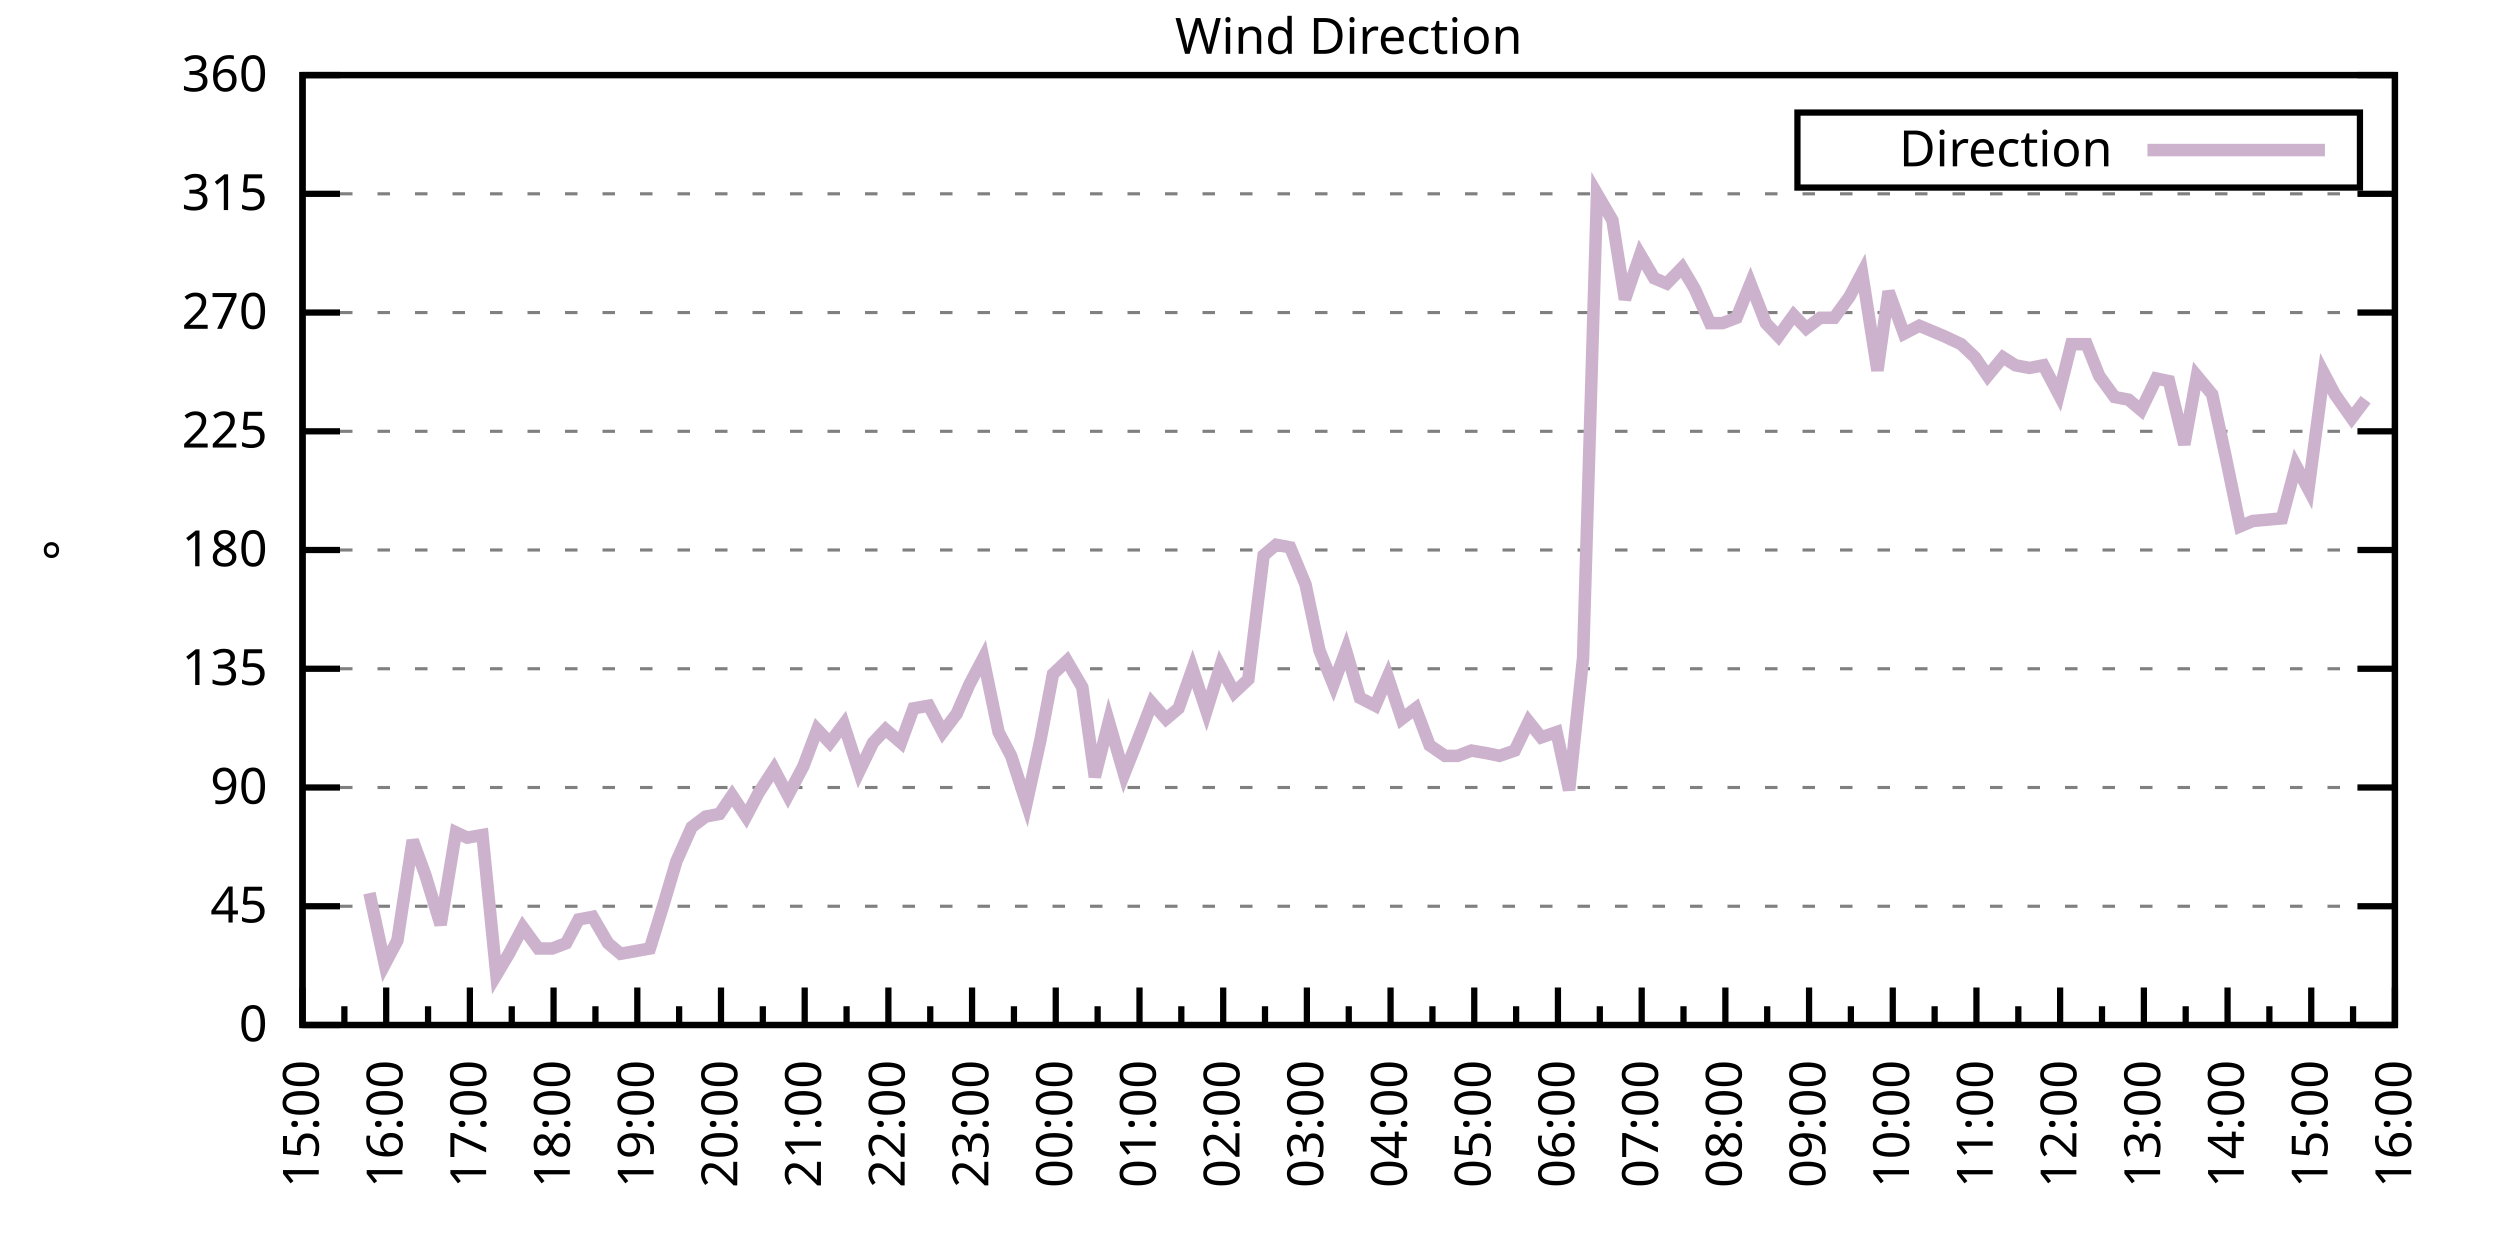
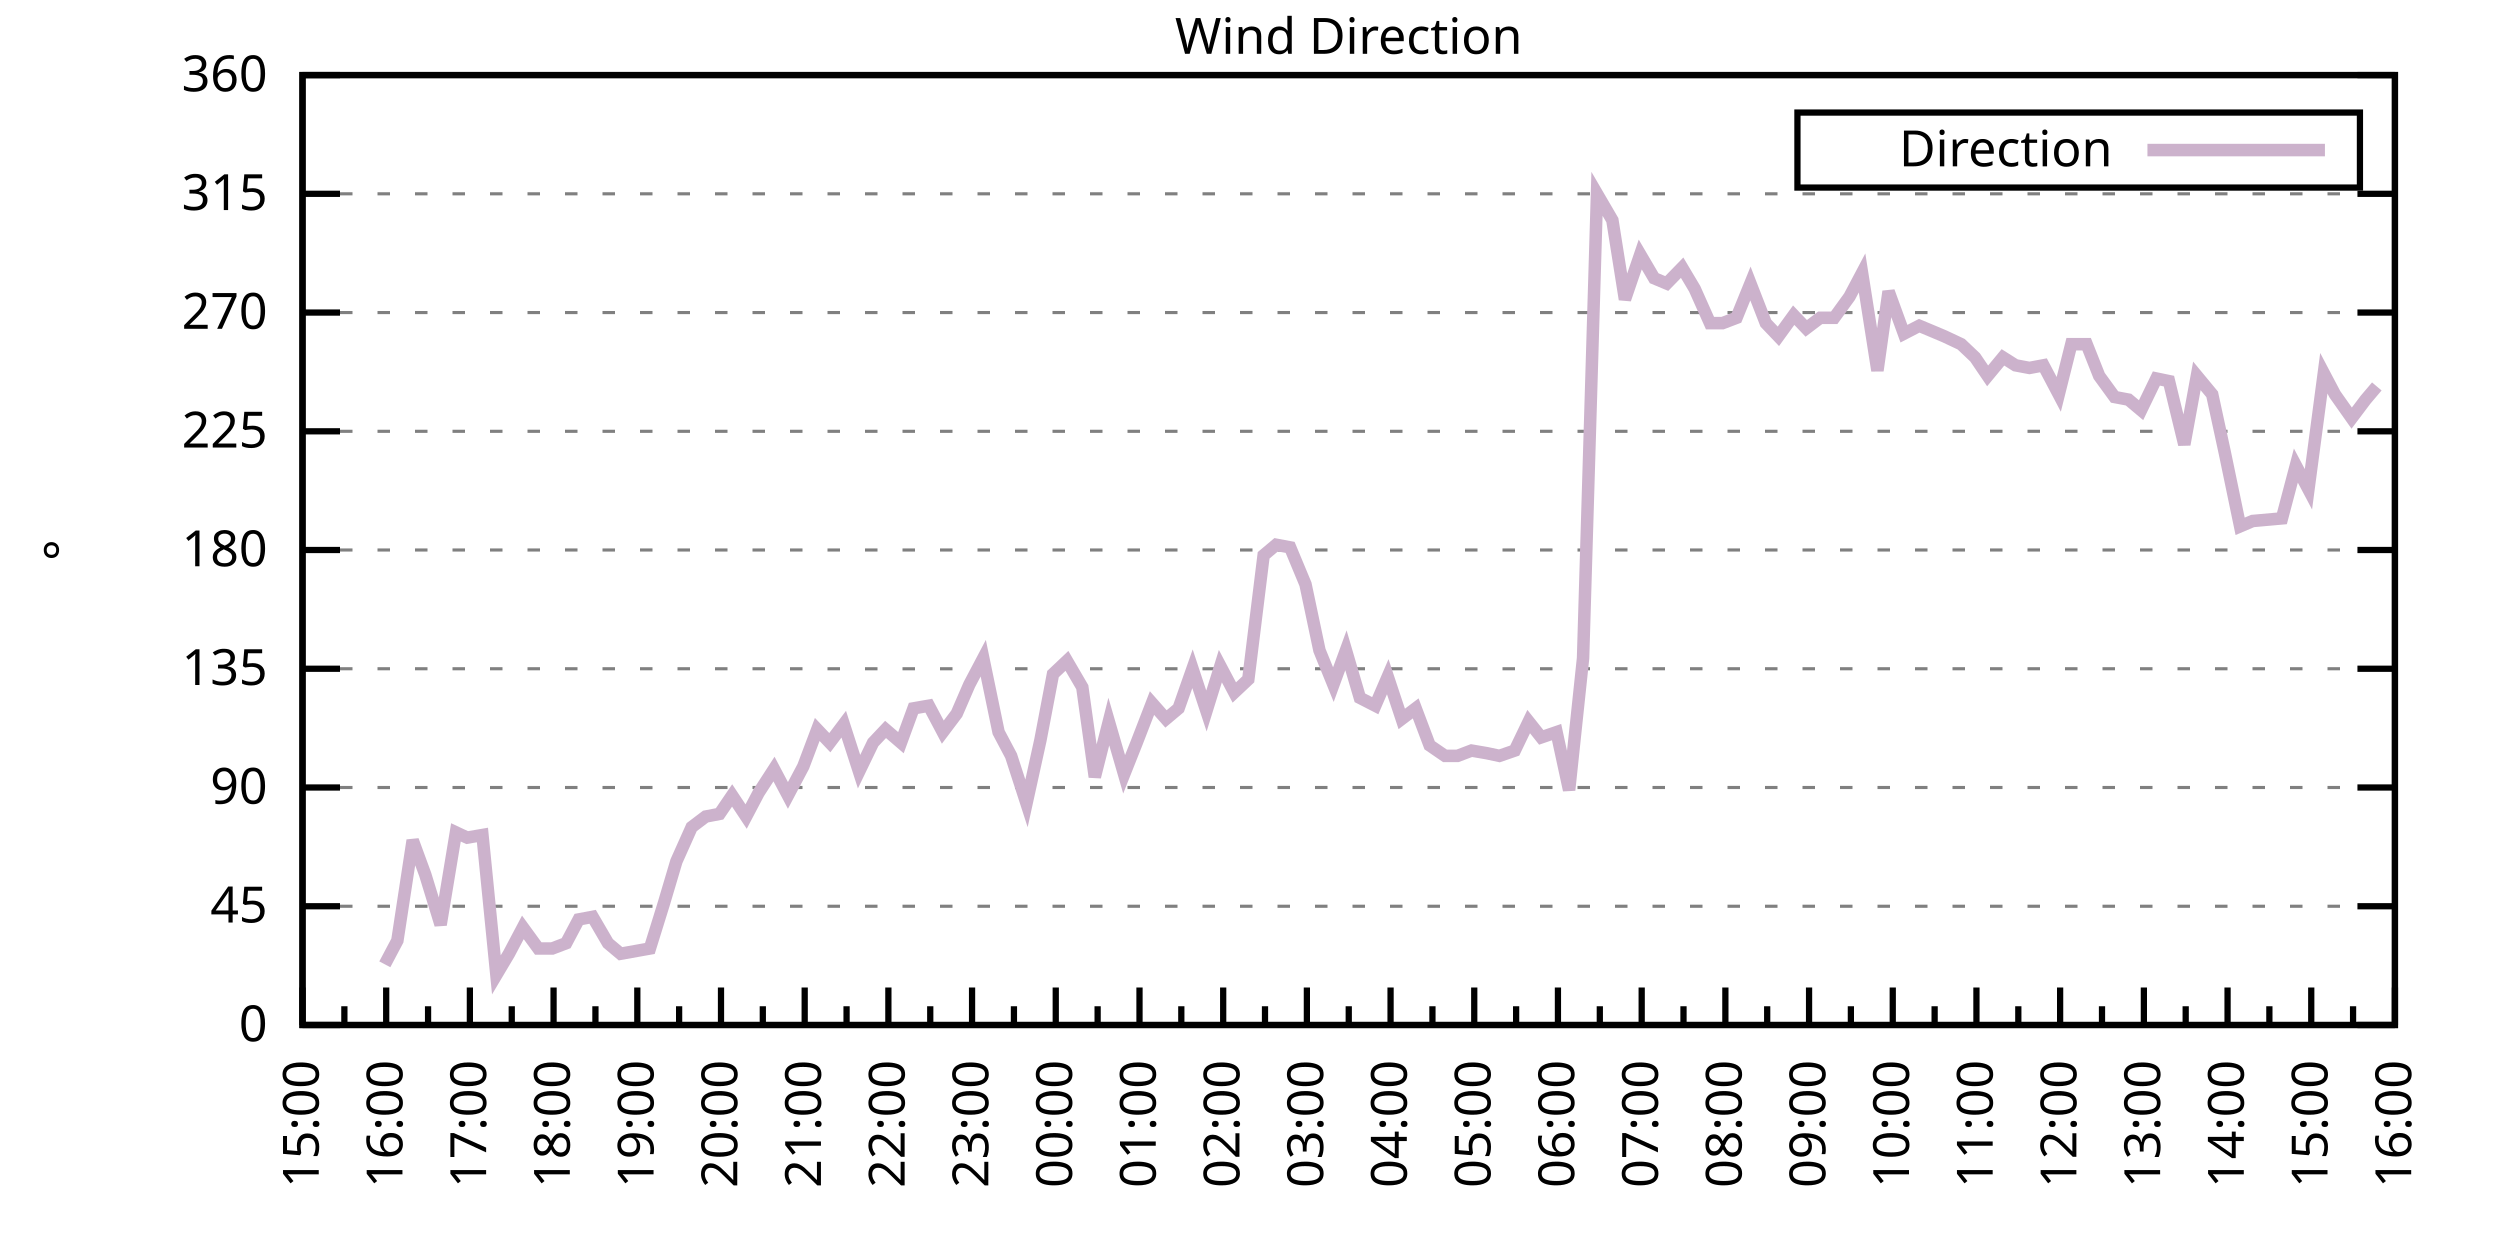
<svg xmlns="http://www.w3.org/2000/svg" xmlns:xlink="http://www.w3.org/1999/xlink" width="400" height="200" viewBox="0 0 400 200">
  <g id="gnuplot_canvas">
    <rect x="0" y="0" width="400" height="200" fill="none" />
    <defs>
      <circle id="gpDot" r="0.5" stroke-width="0.5" stroke="currentColor" />
      <path id="gpPt0" stroke-width="0.333" stroke="currentColor" d="M-1,0 h2 M0,-1 v2" />
      <path id="gpPt1" stroke-width="0.333" stroke="currentColor" d="M-1,-1 L1,1 M1,-1 L-1,1" />
      <path id="gpPt2" stroke-width="0.333" stroke="currentColor" d="M-1,0 L1,0 M0,-1 L0,1 M-1,-1 L1,1 M-1,1 L1,-1" />
      <rect id="gpPt3" stroke-width="0.333" stroke="currentColor" x="-1" y="-1" width="2" height="2" />
      <rect id="gpPt4" stroke-width="0.333" stroke="currentColor" fill="currentColor" x="-1" y="-1" width="2" height="2" />
      <circle id="gpPt5" stroke-width="0.333" stroke="currentColor" cx="0" cy="0" r="1" />
      <use xlink:href="#gpPt5" id="gpPt6" fill="currentColor" stroke="none" />
      <path id="gpPt7" stroke-width="0.333" stroke="currentColor" d="M0,-1.33 L-1.33,0.67 L1.33,0.67 z" />
      <use xlink:href="#gpPt7" id="gpPt8" fill="currentColor" stroke="none" />
      <use xlink:href="#gpPt7" id="gpPt9" stroke="currentColor" transform="rotate(180)" />
      <use xlink:href="#gpPt9" id="gpPt10" fill="currentColor" stroke="none" />
      <use xlink:href="#gpPt3" id="gpPt11" stroke="currentColor" transform="rotate(45)" />
      <use xlink:href="#gpPt11" id="gpPt12" fill="currentColor" stroke="none" />
      <path id="gpPt13" stroke-width="0.333" stroke="currentColor" d="M0,1.330 L1.265,0.411 L0.782,-1.067 L-0.782,-1.076 L-1.265,0.411 z" />
      <use xlink:href="#gpPt13" id="gpPt14" fill="currentColor" stroke="none" />
      <filter id="textbox" filterUnits="objectBoundingBox" x="0" y="0" height="1" width="1">
        <feFlood flood-color="white" flood-opacity="1" result="bgnd" />
        <feComposite in="SourceGraphic" in2="bgnd" operator="atop" />
      </filter>
      <filter id="greybox" filterUnits="objectBoundingBox" x="0" y="0" height="1" width="1">
        <feFlood flood-color="lightgrey" flood-opacity="1" result="grey" />
        <feComposite in="SourceGraphic" in2="grey" operator="atop" />
      </filter>
    </defs>
    <g fill="none" color="white" stroke="currentColor" stroke-width="1.00" stroke-linecap="butt" stroke-linejoin="miter">
</g>
    <g fill="none" color="black" stroke="currentColor" stroke-width="1.00" stroke-linecap="butt" stroke-linejoin="miter">
      <g stroke="none" shape-rendering="crispEdges">
        <polygon fill="rgb(255, 255, 255)" points="48.40,164.00 383.18,164.00 383.18,12.02 48.40,12.02 " />
      </g>
    </g>
    <g fill="none" color="black" stroke="currentColor" stroke-width="1.00" stroke-linecap="butt" stroke-linejoin="miter">
</g>
    <g fill="none" color="black" stroke="black" stroke-width="0.50" stroke-linecap="butt" stroke-linejoin="miter">
</g>
    <g fill="none" color="gray" stroke="currentColor" stroke-width="0.50" stroke-linecap="butt" stroke-linejoin="miter">
      <path stroke="gray" stroke-dasharray="2,4" class="gridline" d="M48.40,164.00 L383.19,164.00  " />
    </g>
    <g fill="none" color="gray" stroke="gray" stroke-width="1.00" stroke-linecap="butt" stroke-linejoin="miter">
</g>
    <g fill="none" color="black" stroke="currentColor" stroke-width="1.00" stroke-linecap="butt" stroke-linejoin="miter">
      <path stroke="black" d="M48.40,164.00 L54.40,164.00 M383.19,164.00 L377.19,164.00  " />
      <g transform="translate(42.80,166.60)" stroke="none" fill="black" font-family="Sans" font-size="8.00" text-anchor="end">
        <text>
          <tspan font-family="Sans"> 0</tspan>
        </text>
      </g>
    </g>
    <g fill="none" color="black" stroke="currentColor" stroke-width="1.00" stroke-linecap="butt" stroke-linejoin="miter">
</g>
    <g fill="none" color="black" stroke="black" stroke-width="0.50" stroke-linecap="butt" stroke-linejoin="miter">
</g>
    <g fill="none" color="gray" stroke="currentColor" stroke-width="0.50" stroke-linecap="butt" stroke-linejoin="miter">
      <path stroke="gray" stroke-dasharray="2,4" class="gridline" d="M48.40,145.00 L383.19,145.00  " />
    </g>
    <g fill="none" color="gray" stroke="gray" stroke-width="1.00" stroke-linecap="butt" stroke-linejoin="miter">
</g>
    <g fill="none" color="black" stroke="currentColor" stroke-width="1.00" stroke-linecap="butt" stroke-linejoin="miter">
      <path stroke="black" d="M48.40,145.00 L54.40,145.00 M383.19,145.00 L377.19,145.00  " />
      <g transform="translate(42.80,147.60)" stroke="none" fill="black" font-family="Sans" font-size="8.00" text-anchor="end">
        <text>
          <tspan font-family="Sans"> 45</tspan>
        </text>
      </g>
    </g>
    <g fill="none" color="black" stroke="currentColor" stroke-width="1.00" stroke-linecap="butt" stroke-linejoin="miter">
</g>
    <g fill="none" color="black" stroke="black" stroke-width="0.50" stroke-linecap="butt" stroke-linejoin="miter">
</g>
    <g fill="none" color="gray" stroke="currentColor" stroke-width="0.50" stroke-linecap="butt" stroke-linejoin="miter">
      <path stroke="gray" stroke-dasharray="2,4" class="gridline" d="M48.40,126.00 L383.19,126.00  " />
    </g>
    <g fill="none" color="gray" stroke="gray" stroke-width="1.00" stroke-linecap="butt" stroke-linejoin="miter">
</g>
    <g fill="none" color="black" stroke="currentColor" stroke-width="1.00" stroke-linecap="butt" stroke-linejoin="miter">
      <path stroke="black" d="M48.40,126.00 L54.40,126.00 M383.19,126.00 L377.19,126.00  " />
      <g transform="translate(42.80,128.60)" stroke="none" fill="black" font-family="Sans" font-size="8.00" text-anchor="end">
        <text>
          <tspan font-family="Sans"> 90</tspan>
        </text>
      </g>
    </g>
    <g fill="none" color="black" stroke="currentColor" stroke-width="1.00" stroke-linecap="butt" stroke-linejoin="miter">
</g>
    <g fill="none" color="black" stroke="black" stroke-width="0.50" stroke-linecap="butt" stroke-linejoin="miter">
</g>
    <g fill="none" color="gray" stroke="currentColor" stroke-width="0.50" stroke-linecap="butt" stroke-linejoin="miter">
      <path stroke="gray" stroke-dasharray="2,4" class="gridline" d="M48.40,107.00 L383.19,107.00  " />
    </g>
    <g fill="none" color="gray" stroke="gray" stroke-width="1.00" stroke-linecap="butt" stroke-linejoin="miter">
</g>
    <g fill="none" color="black" stroke="currentColor" stroke-width="1.00" stroke-linecap="butt" stroke-linejoin="miter">
      <path stroke="black" d="M48.40,107.00 L54.40,107.00 M383.19,107.00 L377.19,107.00  " />
      <g transform="translate(42.80,109.60)" stroke="none" fill="black" font-family="Sans" font-size="8.00" text-anchor="end">
        <text>
          <tspan font-family="Sans"> 135</tspan>
        </text>
      </g>
    </g>
    <g fill="none" color="black" stroke="currentColor" stroke-width="1.00" stroke-linecap="butt" stroke-linejoin="miter">
</g>
    <g fill="none" color="black" stroke="black" stroke-width="0.50" stroke-linecap="butt" stroke-linejoin="miter">
</g>
    <g fill="none" color="gray" stroke="currentColor" stroke-width="0.50" stroke-linecap="butt" stroke-linejoin="miter">
      <path stroke="gray" stroke-dasharray="2,4" class="gridline" d="M48.40,88.00 L383.19,88.00  " />
    </g>
    <g fill="none" color="gray" stroke="gray" stroke-width="1.00" stroke-linecap="butt" stroke-linejoin="miter">
</g>
    <g fill="none" color="black" stroke="currentColor" stroke-width="1.00" stroke-linecap="butt" stroke-linejoin="miter">
      <path stroke="black" d="M48.40,88.00 L54.40,88.00 M383.19,88.00 L377.19,88.00  " />
      <g transform="translate(42.80,90.60)" stroke="none" fill="black" font-family="Sans" font-size="8.00" text-anchor="end">
        <text>
          <tspan font-family="Sans"> 180</tspan>
        </text>
      </g>
    </g>
    <g fill="none" color="black" stroke="currentColor" stroke-width="1.00" stroke-linecap="butt" stroke-linejoin="miter">
</g>
    <g fill="none" color="black" stroke="black" stroke-width="0.50" stroke-linecap="butt" stroke-linejoin="miter">
</g>
    <g fill="none" color="gray" stroke="currentColor" stroke-width="0.50" stroke-linecap="butt" stroke-linejoin="miter">
      <path stroke="gray" stroke-dasharray="2,4" class="gridline" d="M48.40,69.01 L383.19,69.01  " />
    </g>
    <g fill="none" color="gray" stroke="gray" stroke-width="1.00" stroke-linecap="butt" stroke-linejoin="miter">
</g>
    <g fill="none" color="black" stroke="currentColor" stroke-width="1.00" stroke-linecap="butt" stroke-linejoin="miter">
      <path stroke="black" d="M48.40,69.01 L54.40,69.01 M383.19,69.01 L377.19,69.01  " />
      <g transform="translate(42.80,71.61)" stroke="none" fill="black" font-family="Sans" font-size="8.00" text-anchor="end">
        <text>
          <tspan font-family="Sans"> 225</tspan>
        </text>
      </g>
    </g>
    <g fill="none" color="black" stroke="currentColor" stroke-width="1.00" stroke-linecap="butt" stroke-linejoin="miter">
</g>
    <g fill="none" color="black" stroke="black" stroke-width="0.50" stroke-linecap="butt" stroke-linejoin="miter">
</g>
    <g fill="none" color="gray" stroke="currentColor" stroke-width="0.50" stroke-linecap="butt" stroke-linejoin="miter">
      <path stroke="gray" stroke-dasharray="2,4" class="gridline" d="M48.40,50.01 L383.19,50.01  " />
    </g>
    <g fill="none" color="gray" stroke="gray" stroke-width="1.00" stroke-linecap="butt" stroke-linejoin="miter">
</g>
    <g fill="none" color="black" stroke="currentColor" stroke-width="1.00" stroke-linecap="butt" stroke-linejoin="miter">
      <path stroke="black" d="M48.40,50.01 L54.40,50.01 M383.19,50.01 L377.19,50.01  " />
      <g transform="translate(42.80,52.61)" stroke="none" fill="black" font-family="Sans" font-size="8.00" text-anchor="end">
        <text>
          <tspan font-family="Sans"> 270</tspan>
        </text>
      </g>
    </g>
    <g fill="none" color="black" stroke="currentColor" stroke-width="1.00" stroke-linecap="butt" stroke-linejoin="miter">
</g>
    <g fill="none" color="black" stroke="black" stroke-width="0.50" stroke-linecap="butt" stroke-linejoin="miter">
</g>
    <g fill="none" color="gray" stroke="currentColor" stroke-width="0.50" stroke-linecap="butt" stroke-linejoin="miter">
      <path stroke="gray" stroke-dasharray="2,4" class="gridline" d="M48.40,31.01 L383.19,31.01  " />
    </g>
    <g fill="none" color="gray" stroke="gray" stroke-width="1.00" stroke-linecap="butt" stroke-linejoin="miter">
</g>
    <g fill="none" color="black" stroke="currentColor" stroke-width="1.00" stroke-linecap="butt" stroke-linejoin="miter">
      <path stroke="black" d="M48.40,31.01 L54.40,31.01 M383.19,31.01 L377.19,31.01  " />
      <g transform="translate(42.80,33.61)" stroke="none" fill="black" font-family="Sans" font-size="8.00" text-anchor="end">
        <text>
          <tspan font-family="Sans"> 315</tspan>
        </text>
      </g>
    </g>
    <g fill="none" color="black" stroke="currentColor" stroke-width="1.00" stroke-linecap="butt" stroke-linejoin="miter">
</g>
    <g fill="none" color="black" stroke="black" stroke-width="0.50" stroke-linecap="butt" stroke-linejoin="miter">
</g>
    <g fill="none" color="gray" stroke="currentColor" stroke-width="0.50" stroke-linecap="butt" stroke-linejoin="miter">
      <path stroke="gray" stroke-dasharray="2,4" class="gridline" d="M48.40,12.01 L383.19,12.01  " />
    </g>
    <g fill="none" color="gray" stroke="gray" stroke-width="1.00" stroke-linecap="butt" stroke-linejoin="miter">
</g>
    <g fill="none" color="black" stroke="currentColor" stroke-width="1.00" stroke-linecap="butt" stroke-linejoin="miter">
      <path stroke="black" d="M48.40,12.01 L54.40,12.01 M383.19,12.01 L377.19,12.01  " />
      <g transform="translate(42.80,14.61)" stroke="none" fill="black" font-family="Sans" font-size="8.00" text-anchor="end">
        <text>
          <tspan font-family="Sans"> 360</tspan>
        </text>
      </g>
    </g>
    <g fill="none" color="black" stroke="currentColor" stroke-width="1.00" stroke-linecap="butt" stroke-linejoin="miter">
      <path stroke="black" d="M48.40,164.00 L48.40,158.00  " />
      <g transform="translate(51.00,169.60) rotate(270)" stroke="none" fill="black" font-family="Sans" font-size="8.00" text-anchor="end">
        <text>
          <tspan font-family="Sans">15:00</tspan>
        </text>
      </g>
    </g>
    <g fill="none" color="black" stroke="currentColor" stroke-width="1.00" stroke-linecap="butt" stroke-linejoin="miter">
      <path stroke="black" d="M55.10,164.00 L55.10,161.00 M61.79,164.00 L61.79,158.00  " />
      <g transform="translate(64.39,169.60) rotate(270)" stroke="none" fill="black" font-family="Sans" font-size="8.00" text-anchor="end">
        <text>
          <tspan font-family="Sans">16:00</tspan>
        </text>
      </g>
    </g>
    <g fill="none" color="black" stroke="currentColor" stroke-width="1.00" stroke-linecap="butt" stroke-linejoin="miter">
      <path stroke="black" d="M68.49,164.00 L68.49,161.00 M75.18,164.00 L75.18,158.00  " />
      <g transform="translate(77.78,169.60) rotate(270)" stroke="none" fill="black" font-family="Sans" font-size="8.00" text-anchor="end">
        <text>
          <tspan font-family="Sans">17:00</tspan>
        </text>
      </g>
    </g>
    <g fill="none" color="black" stroke="currentColor" stroke-width="1.00" stroke-linecap="butt" stroke-linejoin="miter">
      <path stroke="black" d="M81.88,164.00 L81.88,161.00 M88.57,164.00 L88.57,158.00  " />
      <g transform="translate(91.17,169.60) rotate(270)" stroke="none" fill="black" font-family="Sans" font-size="8.00" text-anchor="end">
        <text>
          <tspan font-family="Sans">18:00</tspan>
        </text>
      </g>
    </g>
    <g fill="none" color="black" stroke="currentColor" stroke-width="1.00" stroke-linecap="butt" stroke-linejoin="miter">
      <path stroke="black" d="M95.27,164.00 L95.27,161.00 M101.97,164.00 L101.97,158.00  " />
      <g transform="translate(104.57,169.60) rotate(270)" stroke="none" fill="black" font-family="Sans" font-size="8.00" text-anchor="end">
        <text>
          <tspan font-family="Sans">19:00</tspan>
        </text>
      </g>
    </g>
    <g fill="none" color="black" stroke="currentColor" stroke-width="1.00" stroke-linecap="butt" stroke-linejoin="miter">
      <path stroke="black" d="M108.66,164.00 L108.66,161.00 M115.36,164.00 L115.36,158.00  " />
      <g transform="translate(117.96,169.60) rotate(270)" stroke="none" fill="black" font-family="Sans" font-size="8.00" text-anchor="end">
        <text>
          <tspan font-family="Sans">20:00</tspan>
        </text>
      </g>
    </g>
    <g fill="none" color="black" stroke="currentColor" stroke-width="1.00" stroke-linecap="butt" stroke-linejoin="miter">
      <path stroke="black" d="M122.05,164.00 L122.05,161.00 M128.75,164.00 L128.75,158.00  " />
      <g transform="translate(131.35,169.60) rotate(270)" stroke="none" fill="black" font-family="Sans" font-size="8.00" text-anchor="end">
        <text>
          <tspan font-family="Sans">21:00</tspan>
        </text>
      </g>
    </g>
    <g fill="none" color="black" stroke="currentColor" stroke-width="1.00" stroke-linecap="butt" stroke-linejoin="miter">
      <path stroke="black" d="M135.45,164.00 L135.45,161.00 M142.14,164.00 L142.14,158.00  " />
      <g transform="translate(144.74,169.60) rotate(270)" stroke="none" fill="black" font-family="Sans" font-size="8.00" text-anchor="end">
        <text>
          <tspan font-family="Sans">22:00</tspan>
        </text>
      </g>
    </g>
    <g fill="none" color="black" stroke="currentColor" stroke-width="1.00" stroke-linecap="butt" stroke-linejoin="miter">
      <path stroke="black" d="M148.84,164.00 L148.84,161.00 M155.53,164.00 L155.53,158.00  " />
      <g transform="translate(158.13,169.60) rotate(270)" stroke="none" fill="black" font-family="Sans" font-size="8.00" text-anchor="end">
        <text>
          <tspan font-family="Sans">23:00</tspan>
        </text>
      </g>
    </g>
    <g fill="none" color="black" stroke="currentColor" stroke-width="1.00" stroke-linecap="butt" stroke-linejoin="miter">
      <path stroke="black" d="M162.23,164.00 L162.23,161.00 M168.92,164.00 L168.92,158.00  " />
      <g transform="translate(171.52,169.60) rotate(270)" stroke="none" fill="black" font-family="Sans" font-size="8.00" text-anchor="end">
        <text>
          <tspan font-family="Sans">00:00</tspan>
        </text>
      </g>
    </g>
    <g fill="none" color="black" stroke="currentColor" stroke-width="1.00" stroke-linecap="butt" stroke-linejoin="miter">
      <path stroke="black" d="M175.62,164.00 L175.62,161.00 M182.32,164.00 L182.32,158.00  " />
      <g transform="translate(184.92,169.60) rotate(270)" stroke="none" fill="black" font-family="Sans" font-size="8.00" text-anchor="end">
        <text>
          <tspan font-family="Sans">01:00</tspan>
        </text>
      </g>
    </g>
    <g fill="none" color="black" stroke="currentColor" stroke-width="1.00" stroke-linecap="butt" stroke-linejoin="miter">
      <path stroke="black" d="M189.01,164.00 L189.01,161.00 M195.71,164.00 L195.71,158.00  " />
      <g transform="translate(198.31,169.60) rotate(270)" stroke="none" fill="black" font-family="Sans" font-size="8.00" text-anchor="end">
        <text>
          <tspan font-family="Sans">02:00</tspan>
        </text>
      </g>
    </g>
    <g fill="none" color="black" stroke="currentColor" stroke-width="1.00" stroke-linecap="butt" stroke-linejoin="miter">
      <path stroke="black" d="M202.40,164.00 L202.40,161.00 M209.10,164.00 L209.10,158.00  " />
      <g transform="translate(211.70,169.60) rotate(270)" stroke="none" fill="black" font-family="Sans" font-size="8.00" text-anchor="end">
        <text>
          <tspan font-family="Sans">03:00</tspan>
        </text>
      </g>
    </g>
    <g fill="none" color="black" stroke="currentColor" stroke-width="1.00" stroke-linecap="butt" stroke-linejoin="miter">
      <path stroke="black" d="M215.80,164.00 L215.80,161.00 M222.49,164.00 L222.49,158.00  " />
      <g transform="translate(225.09,169.60) rotate(270)" stroke="none" fill="black" font-family="Sans" font-size="8.00" text-anchor="end">
        <text>
          <tspan font-family="Sans">04:00</tspan>
        </text>
      </g>
    </g>
    <g fill="none" color="black" stroke="currentColor" stroke-width="1.00" stroke-linecap="butt" stroke-linejoin="miter">
      <path stroke="black" d="M229.19,164.00 L229.19,161.00 M235.88,164.00 L235.88,158.00  " />
      <g transform="translate(238.48,169.60) rotate(270)" stroke="none" fill="black" font-family="Sans" font-size="8.00" text-anchor="end">
        <text>
          <tspan font-family="Sans">05:00</tspan>
        </text>
      </g>
    </g>
    <g fill="none" color="black" stroke="currentColor" stroke-width="1.00" stroke-linecap="butt" stroke-linejoin="miter">
      <path stroke="black" d="M242.58,164.00 L242.58,161.00 M249.27,164.00 L249.27,158.00  " />
      <g transform="translate(251.87,169.60) rotate(270)" stroke="none" fill="black" font-family="Sans" font-size="8.00" text-anchor="end">
        <text>
          <tspan font-family="Sans">06:00</tspan>
        </text>
      </g>
    </g>
    <g fill="none" color="black" stroke="currentColor" stroke-width="1.00" stroke-linecap="butt" stroke-linejoin="miter">
      <path stroke="black" d="M255.97,164.00 L255.97,161.00 M262.67,164.00 L262.67,158.00  " />
      <g transform="translate(265.27,169.60) rotate(270)" stroke="none" fill="black" font-family="Sans" font-size="8.00" text-anchor="end">
        <text>
          <tspan font-family="Sans">07:00</tspan>
        </text>
      </g>
    </g>
    <g fill="none" color="black" stroke="currentColor" stroke-width="1.00" stroke-linecap="butt" stroke-linejoin="miter">
      <path stroke="black" d="M269.36,164.00 L269.36,161.00 M276.06,164.00 L276.06,158.00  " />
      <g transform="translate(278.66,169.60) rotate(270)" stroke="none" fill="black" font-family="Sans" font-size="8.00" text-anchor="end">
        <text>
          <tspan font-family="Sans">08:00</tspan>
        </text>
      </g>
    </g>
    <g fill="none" color="black" stroke="currentColor" stroke-width="1.00" stroke-linecap="butt" stroke-linejoin="miter">
      <path stroke="black" d="M282.75,164.00 L282.75,161.00 M289.45,164.00 L289.45,158.00  " />
      <g transform="translate(292.05,169.60) rotate(270)" stroke="none" fill="black" font-family="Sans" font-size="8.00" text-anchor="end">
        <text>
          <tspan font-family="Sans">09:00</tspan>
        </text>
      </g>
    </g>
    <g fill="none" color="black" stroke="currentColor" stroke-width="1.00" stroke-linecap="butt" stroke-linejoin="miter">
      <path stroke="black" d="M296.14,164.00 L296.14,161.00 M302.84,164.00 L302.84,158.00  " />
      <g transform="translate(305.44,169.60) rotate(270)" stroke="none" fill="black" font-family="Sans" font-size="8.00" text-anchor="end">
        <text>
          <tspan font-family="Sans">10:00</tspan>
        </text>
      </g>
    </g>
    <g fill="none" color="black" stroke="currentColor" stroke-width="1.00" stroke-linecap="butt" stroke-linejoin="miter">
      <path stroke="black" d="M309.54,164.00 L309.54,161.00 M316.23,164.00 L316.23,158.00  " />
      <g transform="translate(318.83,169.60) rotate(270)" stroke="none" fill="black" font-family="Sans" font-size="8.00" text-anchor="end">
        <text>
          <tspan font-family="Sans">11:00</tspan>
        </text>
      </g>
    </g>
    <g fill="none" color="black" stroke="currentColor" stroke-width="1.00" stroke-linecap="butt" stroke-linejoin="miter">
      <path stroke="black" d="M322.93,164.00 L322.93,161.00 M329.62,164.00 L329.62,158.00  " />
      <g transform="translate(332.22,169.60) rotate(270)" stroke="none" fill="black" font-family="Sans" font-size="8.00" text-anchor="end">
        <text>
          <tspan font-family="Sans">12:00</tspan>
        </text>
      </g>
    </g>
    <g fill="none" color="black" stroke="currentColor" stroke-width="1.00" stroke-linecap="butt" stroke-linejoin="miter">
      <path stroke="black" d="M336.32,164.00 L336.32,161.00 M343.02,164.00 L343.02,158.00  " />
      <g transform="translate(345.62,169.60) rotate(270)" stroke="none" fill="black" font-family="Sans" font-size="8.00" text-anchor="end">
        <text>
          <tspan font-family="Sans">13:00</tspan>
        </text>
      </g>
    </g>
    <g fill="none" color="black" stroke="currentColor" stroke-width="1.00" stroke-linecap="butt" stroke-linejoin="miter">
      <path stroke="black" d="M349.71,164.00 L349.71,161.00 M356.41,164.00 L356.41,158.00  " />
      <g transform="translate(359.01,169.60) rotate(270)" stroke="none" fill="black" font-family="Sans" font-size="8.00" text-anchor="end">
        <text>
          <tspan font-family="Sans">14:00</tspan>
        </text>
      </g>
    </g>
    <g fill="none" color="black" stroke="currentColor" stroke-width="1.00" stroke-linecap="butt" stroke-linejoin="miter">
      <path stroke="black" d="M363.10,164.00 L363.10,161.00 M369.80,164.00 L369.80,158.00  " />
      <g transform="translate(372.40,169.60) rotate(270)" stroke="none" fill="black" font-family="Sans" font-size="8.00" text-anchor="end">
        <text>
          <tspan font-family="Sans">15:00</tspan>
        </text>
      </g>
    </g>
    <g fill="none" color="black" stroke="currentColor" stroke-width="1.00" stroke-linecap="butt" stroke-linejoin="miter">
      <path stroke="black" d="M376.49,164.00 L376.49,161.00 M383.19,164.00 L383.19,158.00  " />
      <g transform="translate(385.79,169.60) rotate(270)" stroke="none" fill="black" font-family="Sans" font-size="8.00" text-anchor="end">
        <text>
          <tspan font-family="Sans">16:00</tspan>
        </text>
      </g>
    </g>
    <g fill="none" color="black" stroke="currentColor" stroke-width="1.00" stroke-linecap="butt" stroke-linejoin="miter">
</g>
    <g fill="none" color="black" stroke="currentColor" stroke-width="1.00" stroke-linecap="butt" stroke-linejoin="miter">
      <path stroke="black" d="M48.40,12.01 L48.40,164.00 L383.19,164.00 L383.19,12.01 L48.40,12.01 Z  " />
    </g>
    <g fill="none" color="black" stroke="currentColor" stroke-width="1.00" stroke-linecap="butt" stroke-linejoin="miter">
      <g transform="translate(12.80,88.01) rotate(270)" stroke="none" fill="black" font-family="Sans" font-size="8.00" text-anchor="middle">
        <text>
          <tspan font-family="Sans">°</tspan>
        </text>
      </g>
    </g>
    <g fill="none" color="black" stroke="currentColor" stroke-width="1.00" stroke-linecap="butt" stroke-linejoin="miter">
</g>
    <g fill="none" color="black" stroke="currentColor" stroke-width="1.00" stroke-linecap="butt" stroke-linejoin="miter">
      <path stroke="black" d="M287.59,30.01 L287.59,18.01 L377.59,18.01 L377.59,30.01 L287.59,30.01 Z  " />
    </g>
    <g id="Wind_direction_plot_1">
      <g fill="none" color="white" stroke="black" stroke-width="2.00" stroke-linecap="butt" stroke-linejoin="miter">
</g>
      <g fill="none" color="black" stroke="currentColor" stroke-width="2.00" stroke-linecap="butt" stroke-linejoin="miter">
        <g transform="translate(337.99,26.61)" stroke="none" fill="black" font-family="Sans" font-size="8.00" text-anchor="end">
          <text>
            <tspan font-family="Sans">Direction</tspan>
          </text>
        </g>
      </g>
      <g fill="none" color="black" stroke="currentColor" stroke-width="2.00" stroke-linecap="butt" stroke-linejoin="miter">
-         <path stroke="rgb(204, 178, 204)" d="M343.59,24.01 L371.99,24.01 M59.11,142.89 L61.57,154.29 L63.58,150.49 L66.03,134.45 L68.04,139.93 L70.50,147.96   L72.95,133.18 L74.74,134.02 L77.19,133.60 L79.42,155.98 L81.43,152.60 L83.66,148.38 L86.12,151.76 L88.35,151.76   L90.58,150.91 L92.59,147.11 L94.82,146.69 L97.28,150.91 L99.29,152.60 L103.98,151.76 L106.21,144.58 L108.22,137.82   L110.67,132.34 L112.90,130.65 L115.13,130.22 L117.14,127.27 L119.38,130.65 L121.38,126.85 L123.84,123.05 L126.07,127.27   L128.53,122.62 L130.76,116.71 L132.77,118.83 L135.00,115.87 L137.45,123.47 L139.69,118.83 L141.69,116.71 L144.15,118.83   L146.16,113.34 L148.61,112.91 L150.85,117.14 L153.08,114.18 L155.09,109.54 L157.32,105.31 L159.77,117.14 L161.78,120.94   L164.24,128.54 L166.47,118.40 L168.48,107.85 L170.71,105.74 L173.17,109.96 L175.17,124.31 L177.41,115.45 L179.86,123.89   L181.87,118.83 L184.32,112.49 L186.56,115.03 L188.57,113.34 L190.80,107.00 L193.03,113.76 L195.26,106.58 L197.49,110.80   L199.73,108.69 L202.18,88.85 L204.19,87.16 L206.42,87.58 L208.88,93.49 L211.11,104.05 L213.34,109.54 L215.35,104.05   L217.58,111.65 L220.04,112.91 L222.04,108.27 L224.28,115.03 L226.51,113.34 L228.74,119.25 L231.20,120.94 L233.20,120.94   L235.44,120.09 L237.89,120.51 L239.90,120.94 L242.36,120.09 L244.59,115.45 L246.60,117.98 L249.05,117.14 L251.06,126.42   L253.29,105.31 L255.52,31.01 L257.98,35.23 L259.99,47.90 L262.44,40.72 L264.67,44.52 L266.68,45.36 L269.14,42.83   L271.15,46.21 L273.60,51.70 L275.61,51.70 L277.84,50.85 L280.07,45.36 L282.53,51.70 L284.54,53.81 L286.99,50.43   L289.00,52.54 L291.23,50.85 L293.47,50.85 L295.92,47.47 L297.93,43.67 L300.39,59.30 L302.17,46.63 L304.63,53.39   L307.08,52.12 L309.09,52.96 L311.10,53.81 L313.78,55.07 L316.01,57.18 L318.02,60.14 L320.47,57.18 L322.48,58.45   L324.71,58.87 L326.95,58.45 L329.40,63.10 L331.41,55.07 L333.86,55.07 L335.87,60.14 L338.33,63.52 L340.56,63.94   L342.57,65.63 L345.02,60.56 L347.03,60.98 L349.49,71.12 L351.50,60.14 L353.95,63.10 L355.96,72.38 L358.42,84.21   L360.42,83.36 L365.11,82.94 L367.34,74.49 L369.35,78.29 L371.81,59.72 L373.59,63.10 L376.27,66.90 L378.50,63.94    " />
+         <path stroke="rgb(204, 178, 204)" d="M343.59,24.01 L371.99,24.01 M61.57,154.29 L63.58,150.49 L66.03,134.45 L68.04,139.93 L70.50,147.96 L72.95,133.18   L74.74,134.02 L77.19,133.60 L79.42,155.98 L81.43,152.60 L83.66,148.38 L86.12,151.76 L88.35,151.76 L90.58,150.91   L92.59,147.11 L94.82,146.69 L97.28,150.91 L99.29,152.60 L103.98,151.76 L106.21,144.58 L108.22,137.82 L110.67,132.34   L112.90,130.65 L115.13,130.22 L117.14,127.27 L119.38,130.65 L121.38,126.85 L123.84,123.05 L126.07,127.27 L128.53,122.62   L130.76,116.71 L132.77,118.83 L135.00,115.87 L137.45,123.47 L139.69,118.83 L141.69,116.71 L144.15,118.83 L146.16,113.34   L148.61,112.91 L150.85,117.14 L153.08,114.18 L155.09,109.54 L157.32,105.31 L159.77,117.14 L161.78,120.94 L164.24,128.54   L166.47,118.40 L168.48,107.85 L170.71,105.74 L173.17,109.96 L175.17,124.31 L177.41,115.45 L179.86,123.89 L181.87,118.83   L184.32,112.49 L186.56,115.03 L188.57,113.34 L190.80,107.00 L193.03,113.76 L195.26,106.58 L197.49,110.80 L199.73,108.69   L202.18,88.85 L204.19,87.16 L206.42,87.58 L208.88,93.49 L211.11,104.05 L213.34,109.54 L215.35,104.05 L217.58,111.65   L220.04,112.91 L222.04,108.27 L224.28,115.03 L226.51,113.34 L228.74,119.25 L231.20,120.94 L233.20,120.94 L235.44,120.09   L237.89,120.51 L239.90,120.94 L242.36,120.09 L244.59,115.45 L246.60,117.98 L249.05,117.14 L251.06,126.42 L253.29,105.31   L255.52,31.01 L257.98,35.23 L259.99,47.90 L262.44,40.72 L264.67,44.52 L266.68,45.36 L269.14,42.83 L271.15,46.21   L273.60,51.70 L275.61,51.70 L277.84,50.85 L280.07,45.36 L282.53,51.70 L284.54,53.81 L286.99,50.43 L289.00,52.54   L291.23,50.85 L293.47,50.85 L295.92,47.47 L297.93,43.67 L300.39,59.30 L302.17,46.63 L304.63,53.39 L307.08,52.12   L309.09,52.96 L311.10,53.81 L313.78,55.07 L316.01,57.18 L318.02,60.14 L320.47,57.18 L322.48,58.45 L324.71,58.87   L326.95,58.45 L329.40,63.10 L331.41,55.07 L333.86,55.07 L335.87,60.14 L338.33,63.52 L340.56,63.94 L342.57,65.63   L345.02,60.56 L347.03,60.98 L349.49,71.12 L351.50,60.14 L353.95,63.10 L355.96,72.38 L358.42,84.21 L360.42,83.36   L365.11,82.94 L367.34,74.49 L369.35,78.29 L371.81,59.72 L373.59,63.10 L376.27,66.90 L378.50,63.94 L380.29,61.83    " />
      </g>
    </g>
    <g fill="none" color="black" stroke="currentColor" stroke-width="2.00" stroke-linecap="butt" stroke-linejoin="miter">
</g>
    <g fill="none" color="black" stroke="black" stroke-width="1.00" stroke-linecap="butt" stroke-linejoin="miter">
</g>
    <g fill="none" color="black" stroke="currentColor" stroke-width="1.00" stroke-linecap="butt" stroke-linejoin="miter">
      <path stroke="black" d="M48.40,12.01 L48.40,164.00 L383.19,164.00 L383.19,12.01 L48.40,12.01 Z  " />
    </g>
    <g fill="none" color="black" stroke="currentColor" stroke-width="1.00" stroke-linecap="butt" stroke-linejoin="miter">
      <g transform="translate(215.79,8.61)" stroke="none" fill="black" font-family="Sans" font-size="8.00" text-anchor="middle">
        <text>
          <tspan font-family="Sans">Wind Direction</tspan>
        </text>
      </g>
    </g>
    <g fill="none" color="black" stroke="currentColor" stroke-width="1.00" stroke-linecap="butt" stroke-linejoin="miter">
</g>
  </g>
</svg>
